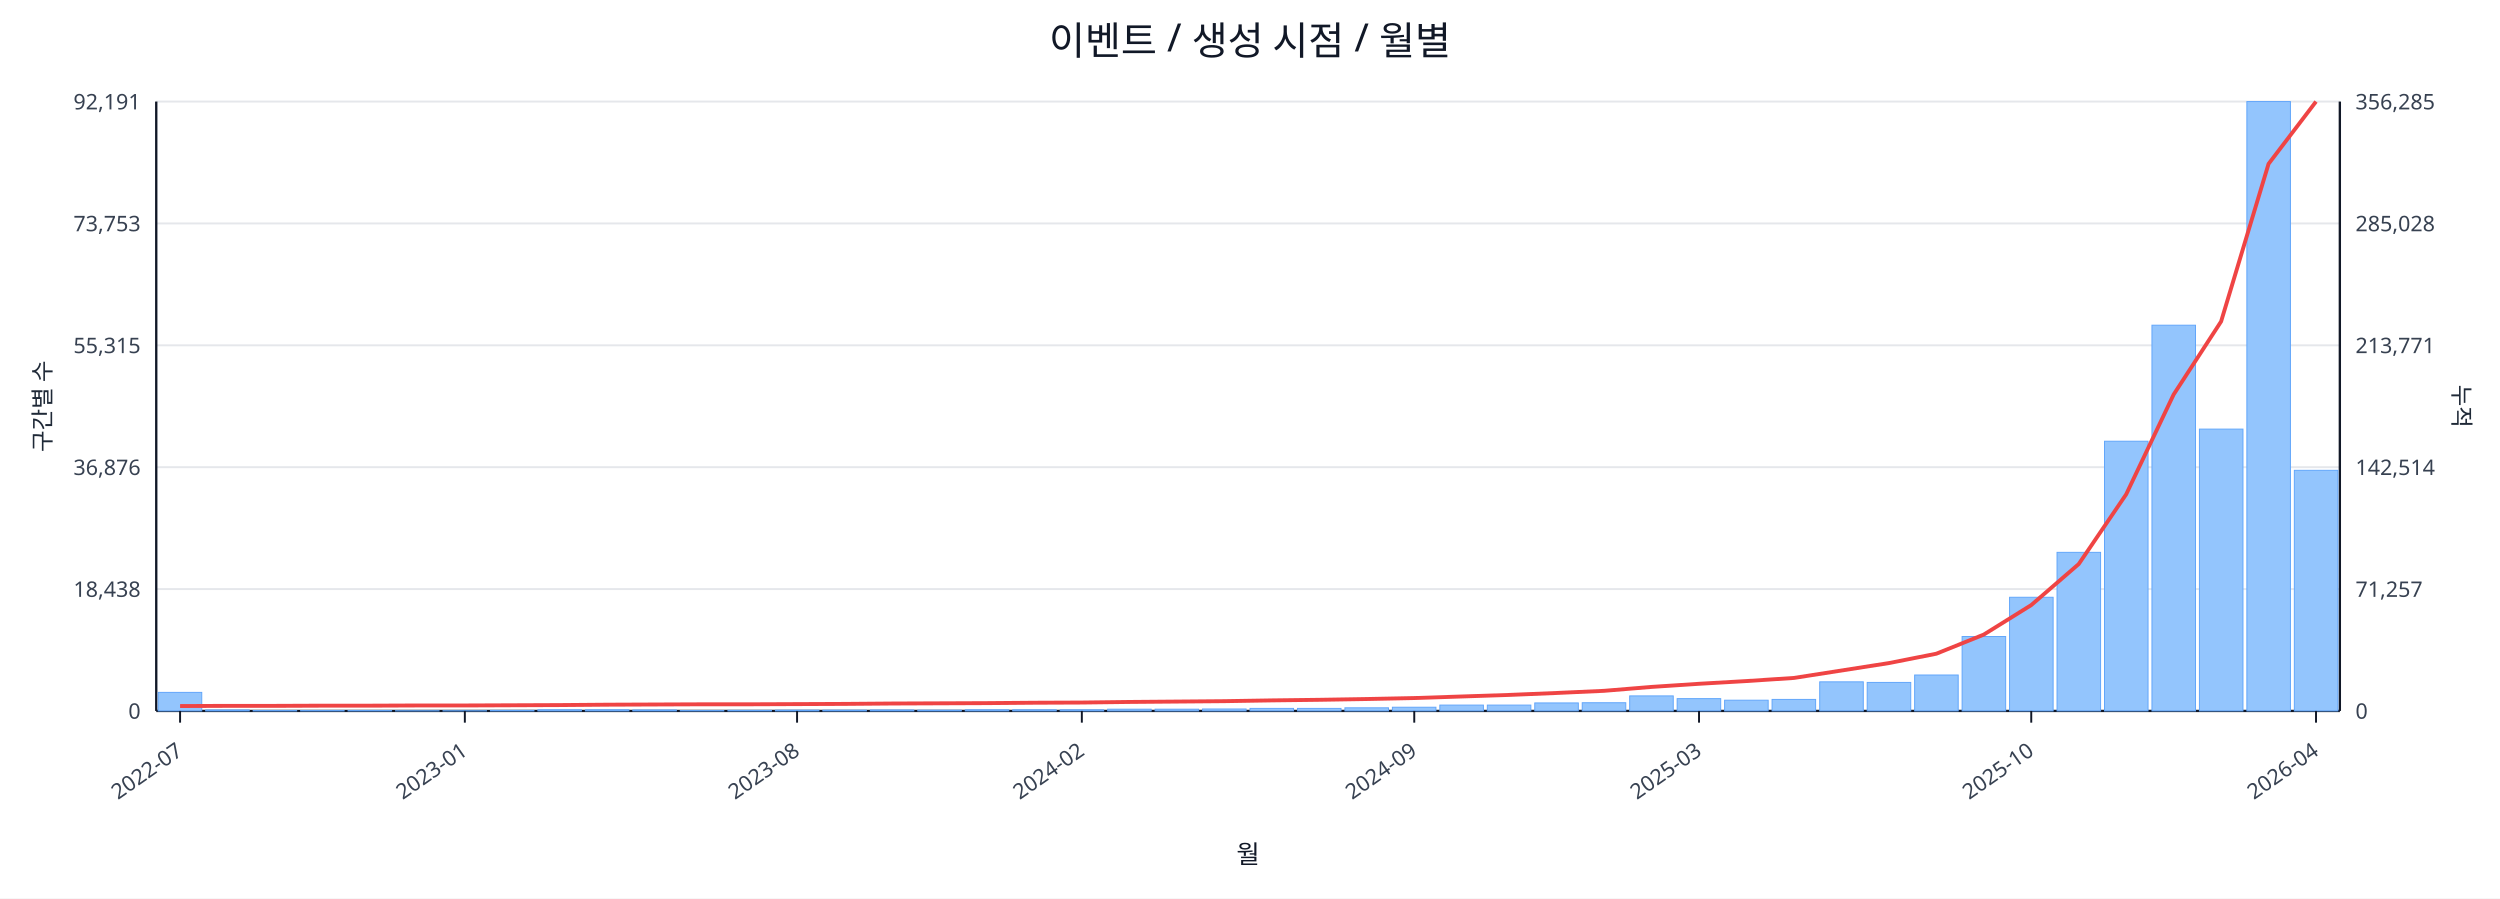
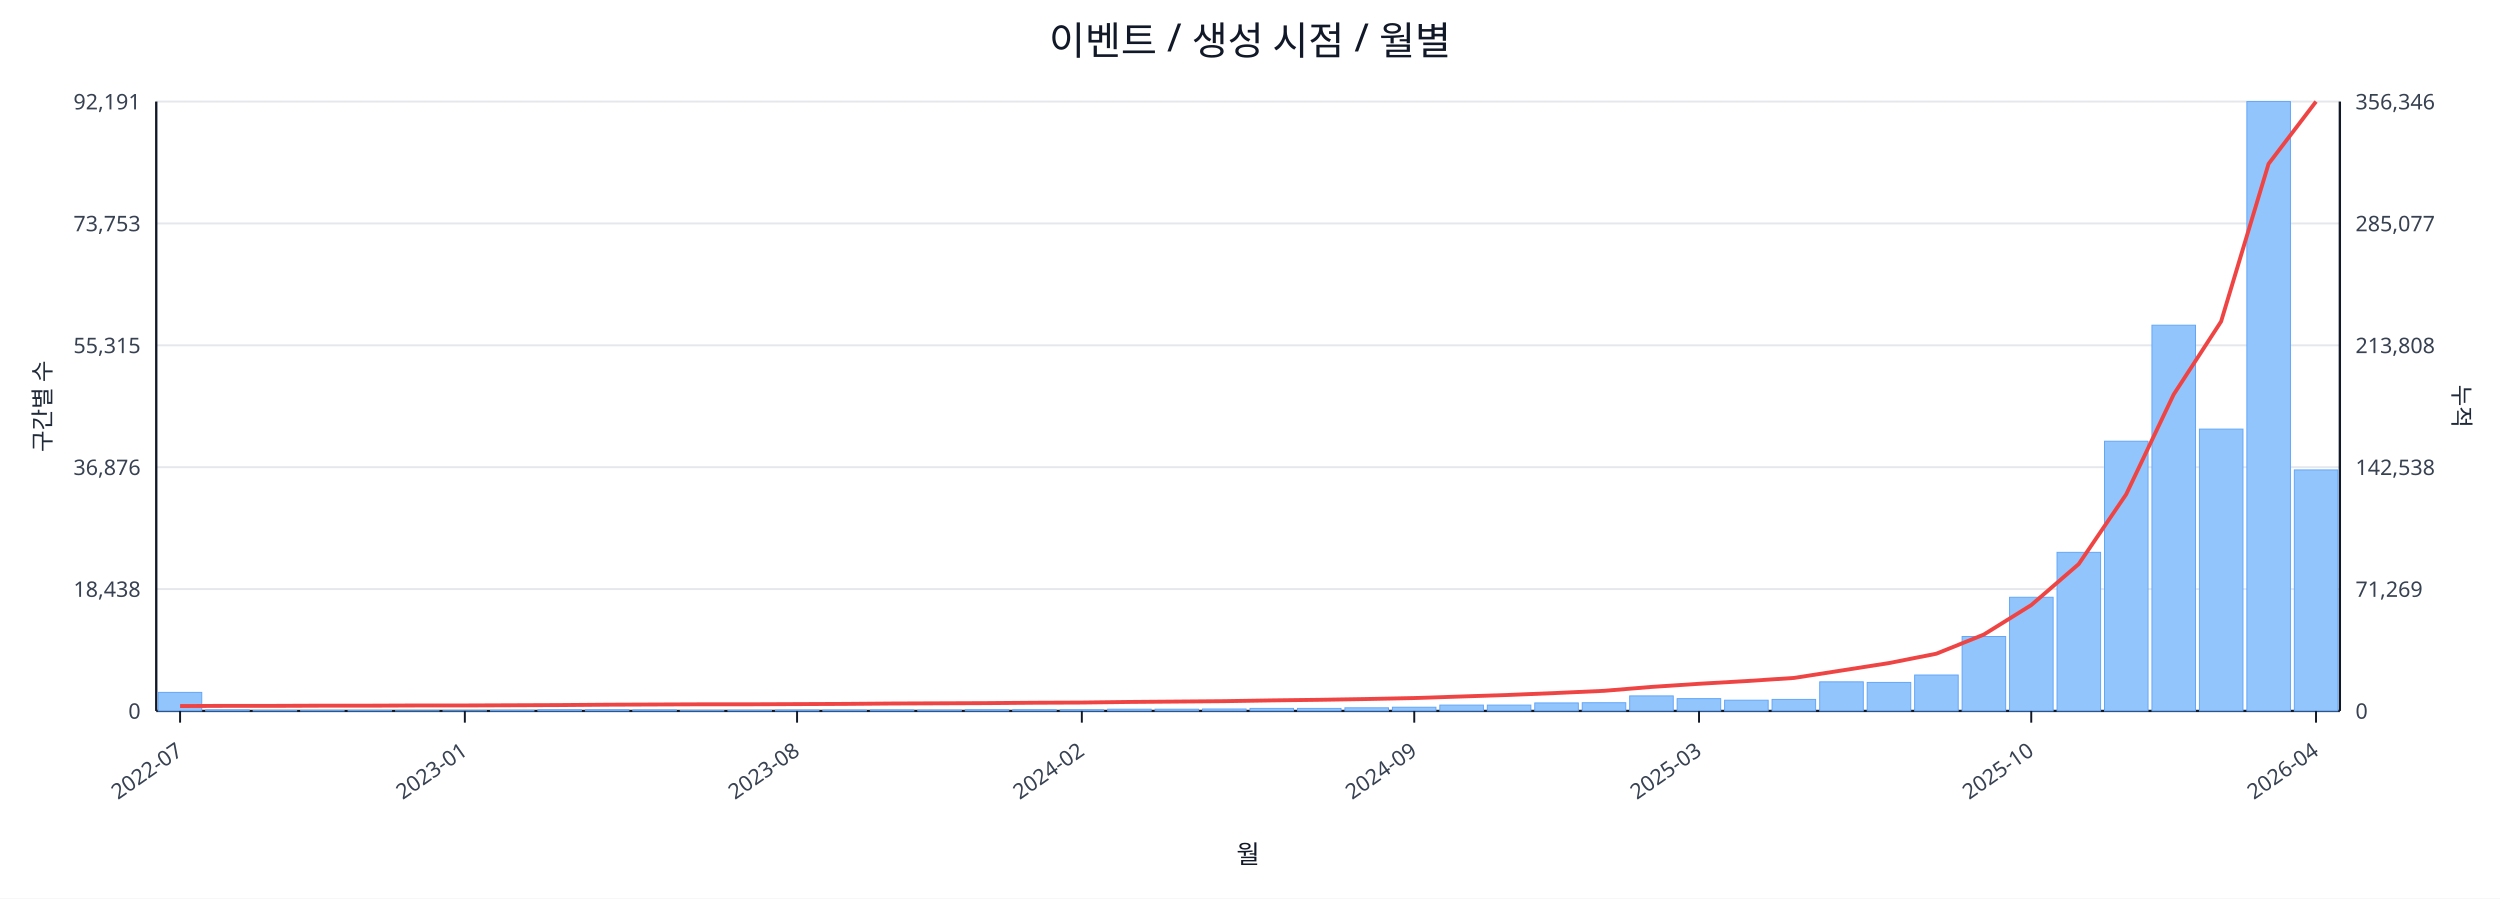
<svg xmlns="http://www.w3.org/2000/svg" width="1280" height="460" viewBox="0 0 1280 460">
  <rect x="0" y="0" width="100%" height="100%" fill="#ffffff" />
  <text x="640.0" y="28" font-size="20" text-anchor="middle" font-family="sans-serif" fill="#111827">이벤트 / 생성 시점 / 월별</text>
  <line x1="80.0" y1="52.0" x2="1198.0" y2="52.0" stroke="#e5e7eb" stroke-width="1" />
  <text x="72.0" y="56.0" font-size="11" text-anchor="end" font-family="sans-serif" fill="#374151">92,191</text>
-   <text x="1206.0" y="56.0" font-size="11" text-anchor="start" font-family="sans-serif" fill="#374151">356,285</text>
+   <text x="1206.0" y="56.0" font-size="11" text-anchor="start" font-family="sans-serif" fill="#374151">356,346</text>
  <line x1="80.0" y1="114.4" x2="1198.0" y2="114.4" stroke="#e5e7eb" stroke-width="1" />
  <text x="72.0" y="118.4" font-size="11" text-anchor="end" font-family="sans-serif" fill="#374151">73,753</text>
-   <text x="1206.0" y="118.4" font-size="11" text-anchor="start" font-family="sans-serif" fill="#374151">285,028</text>
+   <text x="1206.0" y="118.4" font-size="11" text-anchor="start" font-family="sans-serif" fill="#374151">285,077</text>
  <line x1="80.0" y1="176.8" x2="1198.0" y2="176.8" stroke="#e5e7eb" stroke-width="1" />
  <text x="72.0" y="180.8" font-size="11" text-anchor="end" font-family="sans-serif" fill="#374151">55,315</text>
-   <text x="1206.0" y="180.8" font-size="11" text-anchor="start" font-family="sans-serif" fill="#374151">213,771</text>
+   <text x="1206.0" y="180.8" font-size="11" text-anchor="start" font-family="sans-serif" fill="#374151">213,808</text>
  <line x1="80.0" y1="239.2" x2="1198.0" y2="239.2" stroke="#e5e7eb" stroke-width="1" />
  <text x="72.0" y="243.2" font-size="11" text-anchor="end" font-family="sans-serif" fill="#374151">36,876</text>
-   <text x="1206.0" y="243.2" font-size="11" text-anchor="start" font-family="sans-serif" fill="#374151">142,514</text>
+   <text x="1206.0" y="243.2" font-size="11" text-anchor="start" font-family="sans-serif" fill="#374151">142,538</text>
  <line x1="80.0" y1="301.6" x2="1198.0" y2="301.6" stroke="#e5e7eb" stroke-width="1" />
  <text x="72.0" y="305.6" font-size="11" text-anchor="end" font-family="sans-serif" fill="#374151">18,438</text>
-   <text x="1206.0" y="305.6" font-size="11" text-anchor="start" font-family="sans-serif" fill="#374151">71,257</text>
+   <text x="1206.0" y="305.6" font-size="11" text-anchor="start" font-family="sans-serif" fill="#374151">71,269</text>
  <line x1="80.0" y1="364.0" x2="1198.0" y2="364.0" stroke="#e5e7eb" stroke-width="1" />
  <text x="72.0" y="368.0" font-size="11" text-anchor="end" font-family="sans-serif" fill="#374151">0</text>
  <text x="1206.0" y="368.0" font-size="11" text-anchor="start" font-family="sans-serif" fill="#374151">0</text>
  <line x1="80.0" y1="364.0" x2="1198.0" y2="364.0" stroke="#111827" stroke-width="1.2" />
  <line x1="80.0" y1="52.0" x2="80.0" y2="364.0" stroke="#111827" stroke-width="1.2" />
  <line x1="1198.0" y1="52.0" x2="1198.0" y2="364.0" stroke="#111827" stroke-width="1.2" />
  <rect x="81.0" y="354.5" width="22.3" height="9.5" fill="#93c5fd" stroke="#60a5fa" stroke-width="0.5" />
  <rect x="105.3" y="363.5" width="22.3" height="0.5" fill="#93c5fd" stroke="#60a5fa" stroke-width="0.5" />
  <rect x="129.6" y="363.8" width="22.3" height="0.2" fill="#93c5fd" stroke="#60a5fa" stroke-width="0.5" />
  <rect x="153.9" y="363.8" width="22.3" height="0.2" fill="#93c5fd" stroke="#60a5fa" stroke-width="0.5" />
  <rect x="178.2" y="363.8" width="22.3" height="0.2" fill="#93c5fd" stroke="#60a5fa" stroke-width="0.5" />
  <rect x="202.5" y="363.9" width="22.3" height="0.1" fill="#93c5fd" stroke="#60a5fa" stroke-width="0.5" />
  <rect x="226.8" y="363.9" width="22.3" height="0.1" fill="#93c5fd" stroke="#60a5fa" stroke-width="0.5" />
  <rect x="251.1" y="363.7" width="22.3" height="0.3" fill="#93c5fd" stroke="#60a5fa" stroke-width="0.5" />
  <rect x="275.4" y="363.4" width="22.3" height="0.6" fill="#93c5fd" stroke="#60a5fa" stroke-width="0.5" />
  <rect x="299.7" y="363.4" width="22.3" height="0.6" fill="#93c5fd" stroke="#60a5fa" stroke-width="0.5" />
  <rect x="324.0" y="363.5" width="22.3" height="0.5" fill="#93c5fd" stroke="#60a5fa" stroke-width="0.5" />
  <rect x="348.3" y="363.8" width="22.3" height="0.2" fill="#93c5fd" stroke="#60a5fa" stroke-width="0.5" />
  <rect x="372.7" y="363.7" width="22.3" height="0.3" fill="#93c5fd" stroke="#60a5fa" stroke-width="0.5" />
  <rect x="397.0" y="363.6" width="22.3" height="0.4" fill="#93c5fd" stroke="#60a5fa" stroke-width="0.5" />
  <rect x="421.3" y="363.6" width="22.3" height="0.4" fill="#93c5fd" stroke="#60a5fa" stroke-width="0.5" />
  <rect x="445.6" y="363.5" width="22.3" height="0.5" fill="#93c5fd" stroke="#60a5fa" stroke-width="0.5" />
  <rect x="469.9" y="363.6" width="22.3" height="0.4" fill="#93c5fd" stroke="#60a5fa" stroke-width="0.5" />
  <rect x="494.2" y="363.4" width="22.3" height="0.6" fill="#93c5fd" stroke="#60a5fa" stroke-width="0.5" />
  <rect x="518.5" y="363.4" width="22.3" height="0.6" fill="#93c5fd" stroke="#60a5fa" stroke-width="0.5" />
  <rect x="542.8" y="363.4" width="22.3" height="0.6" fill="#93c5fd" stroke="#60a5fa" stroke-width="0.5" />
  <rect x="567.1" y="363.1" width="22.3" height="0.9" fill="#93c5fd" stroke="#60a5fa" stroke-width="0.5" />
  <rect x="591.4" y="363.1" width="22.3" height="0.9" fill="#93c5fd" stroke="#60a5fa" stroke-width="0.5" />
  <rect x="615.7" y="363.0" width="22.3" height="1.0" fill="#93c5fd" stroke="#60a5fa" stroke-width="0.5" />
  <rect x="640.0" y="362.7" width="22.3" height="1.3" fill="#93c5fd" stroke="#60a5fa" stroke-width="0.5" />
  <rect x="664.3" y="362.7" width="22.3" height="1.3" fill="#93c5fd" stroke="#60a5fa" stroke-width="0.5" />
  <rect x="688.6" y="362.4" width="22.3" height="1.6" fill="#93c5fd" stroke="#60a5fa" stroke-width="0.5" />
  <rect x="712.9" y="362.1" width="22.3" height="1.9" fill="#93c5fd" stroke="#60a5fa" stroke-width="0.5" />
  <rect x="737.2" y="361.0" width="22.3" height="3.0" fill="#93c5fd" stroke="#60a5fa" stroke-width="0.5" />
  <rect x="761.5" y="361.0" width="22.3" height="3.0" fill="#93c5fd" stroke="#60a5fa" stroke-width="0.5" />
  <rect x="785.8" y="359.9" width="22.3" height="4.1" fill="#93c5fd" stroke="#60a5fa" stroke-width="0.5" />
  <rect x="810.1" y="359.8" width="22.3" height="4.2" fill="#93c5fd" stroke="#60a5fa" stroke-width="0.5" />
  <rect x="834.4" y="356.3" width="22.3" height="7.7" fill="#93c5fd" stroke="#60a5fa" stroke-width="0.5" />
  <rect x="858.7" y="357.7" width="22.3" height="6.3" fill="#93c5fd" stroke="#60a5fa" stroke-width="0.5" />
  <rect x="883.0" y="358.5" width="22.3" height="5.5" fill="#93c5fd" stroke="#60a5fa" stroke-width="0.5" />
  <rect x="907.3" y="358.1" width="22.3" height="5.9" fill="#93c5fd" stroke="#60a5fa" stroke-width="0.5" />
  <rect x="931.7" y="349.1" width="22.3" height="14.9" fill="#93c5fd" stroke="#60a5fa" stroke-width="0.5" />
  <rect x="956.0" y="349.4" width="22.3" height="14.6" fill="#93c5fd" stroke="#60a5fa" stroke-width="0.5" />
  <rect x="980.3" y="345.6" width="22.3" height="18.4" fill="#93c5fd" stroke="#60a5fa" stroke-width="0.5" />
  <rect x="1004.6" y="325.9" width="22.3" height="38.1" fill="#93c5fd" stroke="#60a5fa" stroke-width="0.5" />
  <rect x="1028.9" y="305.8" width="22.3" height="58.2" fill="#93c5fd" stroke="#60a5fa" stroke-width="0.5" />
  <rect x="1053.2" y="282.8" width="22.3" height="81.2" fill="#93c5fd" stroke="#60a5fa" stroke-width="0.5" />
  <rect x="1077.5" y="225.9" width="22.3" height="138.1" fill="#93c5fd" stroke="#60a5fa" stroke-width="0.5" />
  <rect x="1101.8" y="166.5" width="22.3" height="197.5" fill="#93c5fd" stroke="#60a5fa" stroke-width="0.5" />
  <rect x="1126.1" y="219.7" width="22.3" height="144.3" fill="#93c5fd" stroke="#60a5fa" stroke-width="0.5" />
  <rect x="1150.4" y="52.0" width="22.3" height="312.0" fill="#93c5fd" stroke="#60a5fa" stroke-width="0.5" />
-   <rect x="1174.7" y="240.8" width="22.3" height="123.2" fill="#93c5fd" stroke="#60a5fa" stroke-width="0.5" />
+   <rect x="1174.7" y="240.6" width="22.3" height="123.4" fill="#93c5fd" stroke="#60a5fa" stroke-width="0.5" />
  <polyline fill="none" stroke="#ef4444" stroke-width="2" points="92.2,361.5 116.5,361.4 140.8,361.4 165.1,361.3 189.4,361.3 213.7,361.2 238.0,361.2 262.3,361.1 286.6,361.0 310.9,360.8 335.2,360.7 359.5,360.6 383.8,360.6 408.1,360.5 432.4,360.4 456.7,360.2 481.0,360.1 505.3,360.0 529.6,359.8 553.9,359.7 578.2,359.4 602.5,359.2 626.8,359.0 651.2,358.6 675.5,358.3 699.8,357.9 724.1,357.4 748.4,356.6 772.7,355.8 797.0,354.8 821.3,353.7 845.6,351.7 869.9,350.1 894.2,348.7 918.5,347.1 942.8,343.3 967.1,339.5 991.4,334.7 1015.7,324.9 1040.0,309.8 1064.3,288.8 1088.6,253.1 1112.9,202.0 1137.2,164.6 1161.5,83.9 1185.8,52.0" />
  <line x1="92.2" y1="364.0" x2="92.2" y2="370.0" stroke="#111827" stroke-width="1" />
  <text x="94.2" y="386.0" font-size="11" text-anchor="end" transform="rotate(-35 94.2 386.0)" font-family="sans-serif" fill="#374151">2022-07</text>
  <line x1="238.0" y1="364.0" x2="238.0" y2="370.0" stroke="#111827" stroke-width="1" />
  <text x="240.0" y="386.0" font-size="11" text-anchor="end" transform="rotate(-35 240.0 386.0)" font-family="sans-serif" fill="#374151">2023-01</text>
  <line x1="408.1" y1="364.0" x2="408.1" y2="370.0" stroke="#111827" stroke-width="1" />
  <text x="410.1" y="386.0" font-size="11" text-anchor="end" transform="rotate(-35 410.1 386.0)" font-family="sans-serif" fill="#374151">2023-08</text>
  <line x1="553.9" y1="364.0" x2="553.9" y2="370.0" stroke="#111827" stroke-width="1" />
  <text x="555.9" y="386.0" font-size="11" text-anchor="end" transform="rotate(-35 555.9 386.0)" font-family="sans-serif" fill="#374151">2024-02</text>
  <line x1="724.1" y1="364.0" x2="724.1" y2="370.0" stroke="#111827" stroke-width="1" />
  <text x="726.1" y="386.0" font-size="11" text-anchor="end" transform="rotate(-35 726.1 386.0)" font-family="sans-serif" fill="#374151">2024-09</text>
  <line x1="869.9" y1="364.0" x2="869.9" y2="370.0" stroke="#111827" stroke-width="1" />
  <text x="871.9" y="386.0" font-size="11" text-anchor="end" transform="rotate(-35 871.9 386.0)" font-family="sans-serif" fill="#374151">2025-03</text>
  <line x1="1040.0" y1="364.0" x2="1040.0" y2="370.0" stroke="#111827" stroke-width="1" />
  <text x="1042.0" y="386.0" font-size="11" text-anchor="end" transform="rotate(-35 1042.0 386.0)" font-family="sans-serif" fill="#374151">2025-10</text>
  <line x1="1185.8" y1="364.0" x2="1185.8" y2="370.0" stroke="#111827" stroke-width="1" />
  <text x="1187.8" y="386.0" font-size="11" text-anchor="end" transform="rotate(-35 1187.8 386.0)" font-family="sans-serif" fill="#374151">2026-04</text>
  <text x="26" y="208.0" font-size="12" transform="rotate(-90 26 208.0)" text-anchor="middle" font-family="sans-serif" fill="#1f2937">구간별 수</text>
  <text x="1256.0" y="208.0" font-size="12" transform="rotate(90 1256.0 208.0)" text-anchor="middle" font-family="sans-serif" fill="#1f2937">누적</text>
  <text x="639.0" y="442.0" font-size="13" text-anchor="middle" font-family="sans-serif" fill="#111827">월</text>
</svg>
